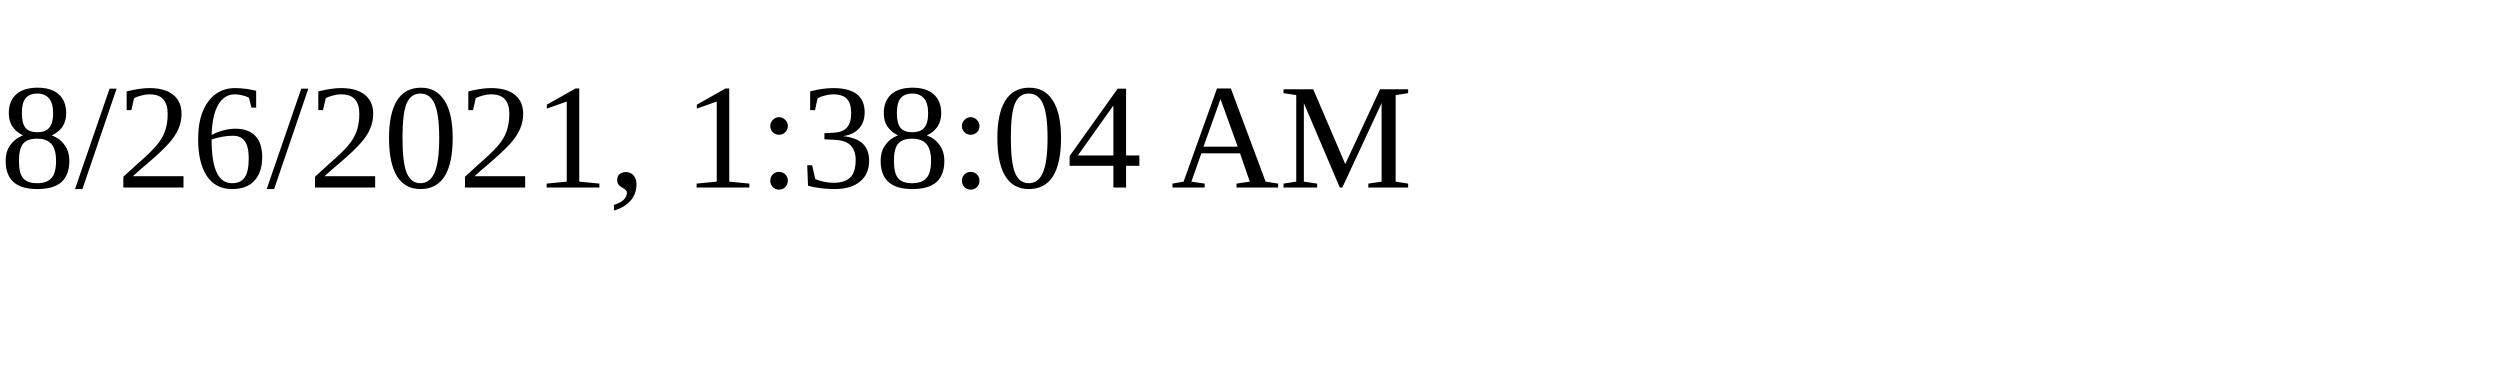
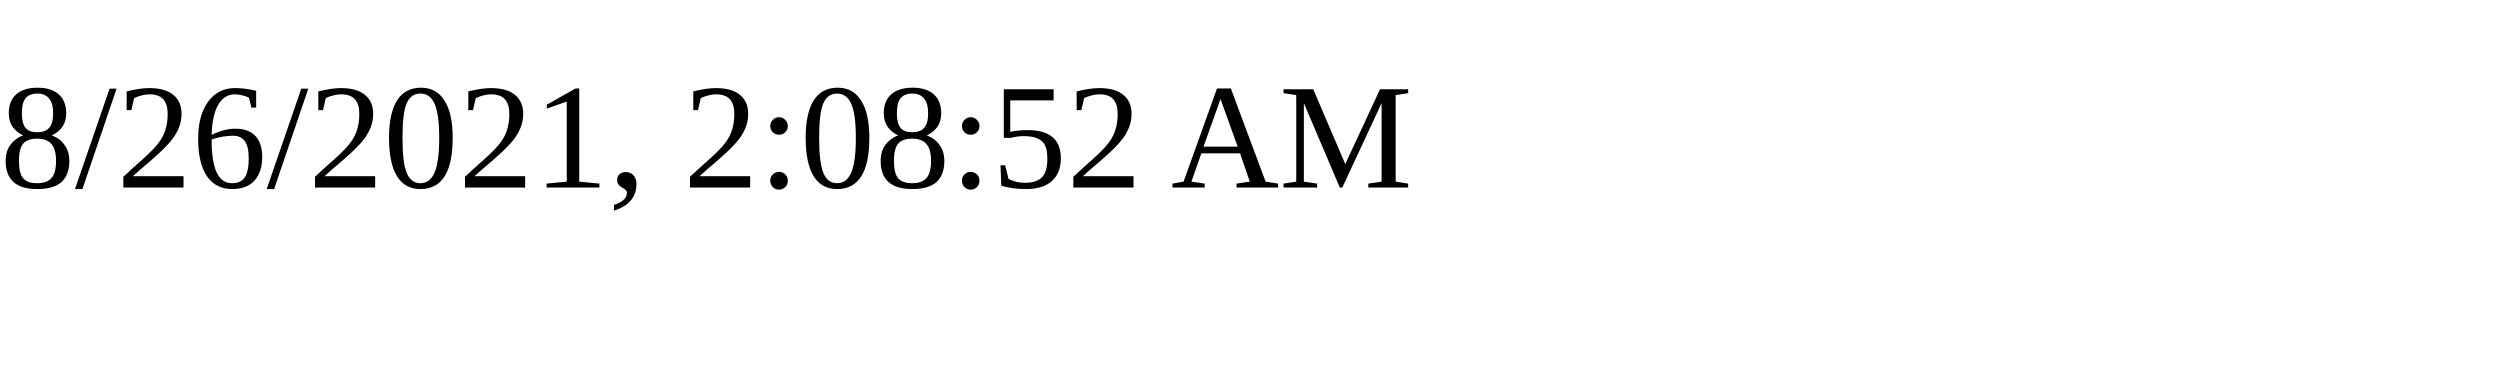
<svg xmlns="http://www.w3.org/2000/svg" height="30" width="200">
-   <text x="0" y="15">8/26/2021, 1:38:04 AM</text>
+   <text x="0" y="15">8/26/2021, 2:08:52 AM</text>
</svg>
